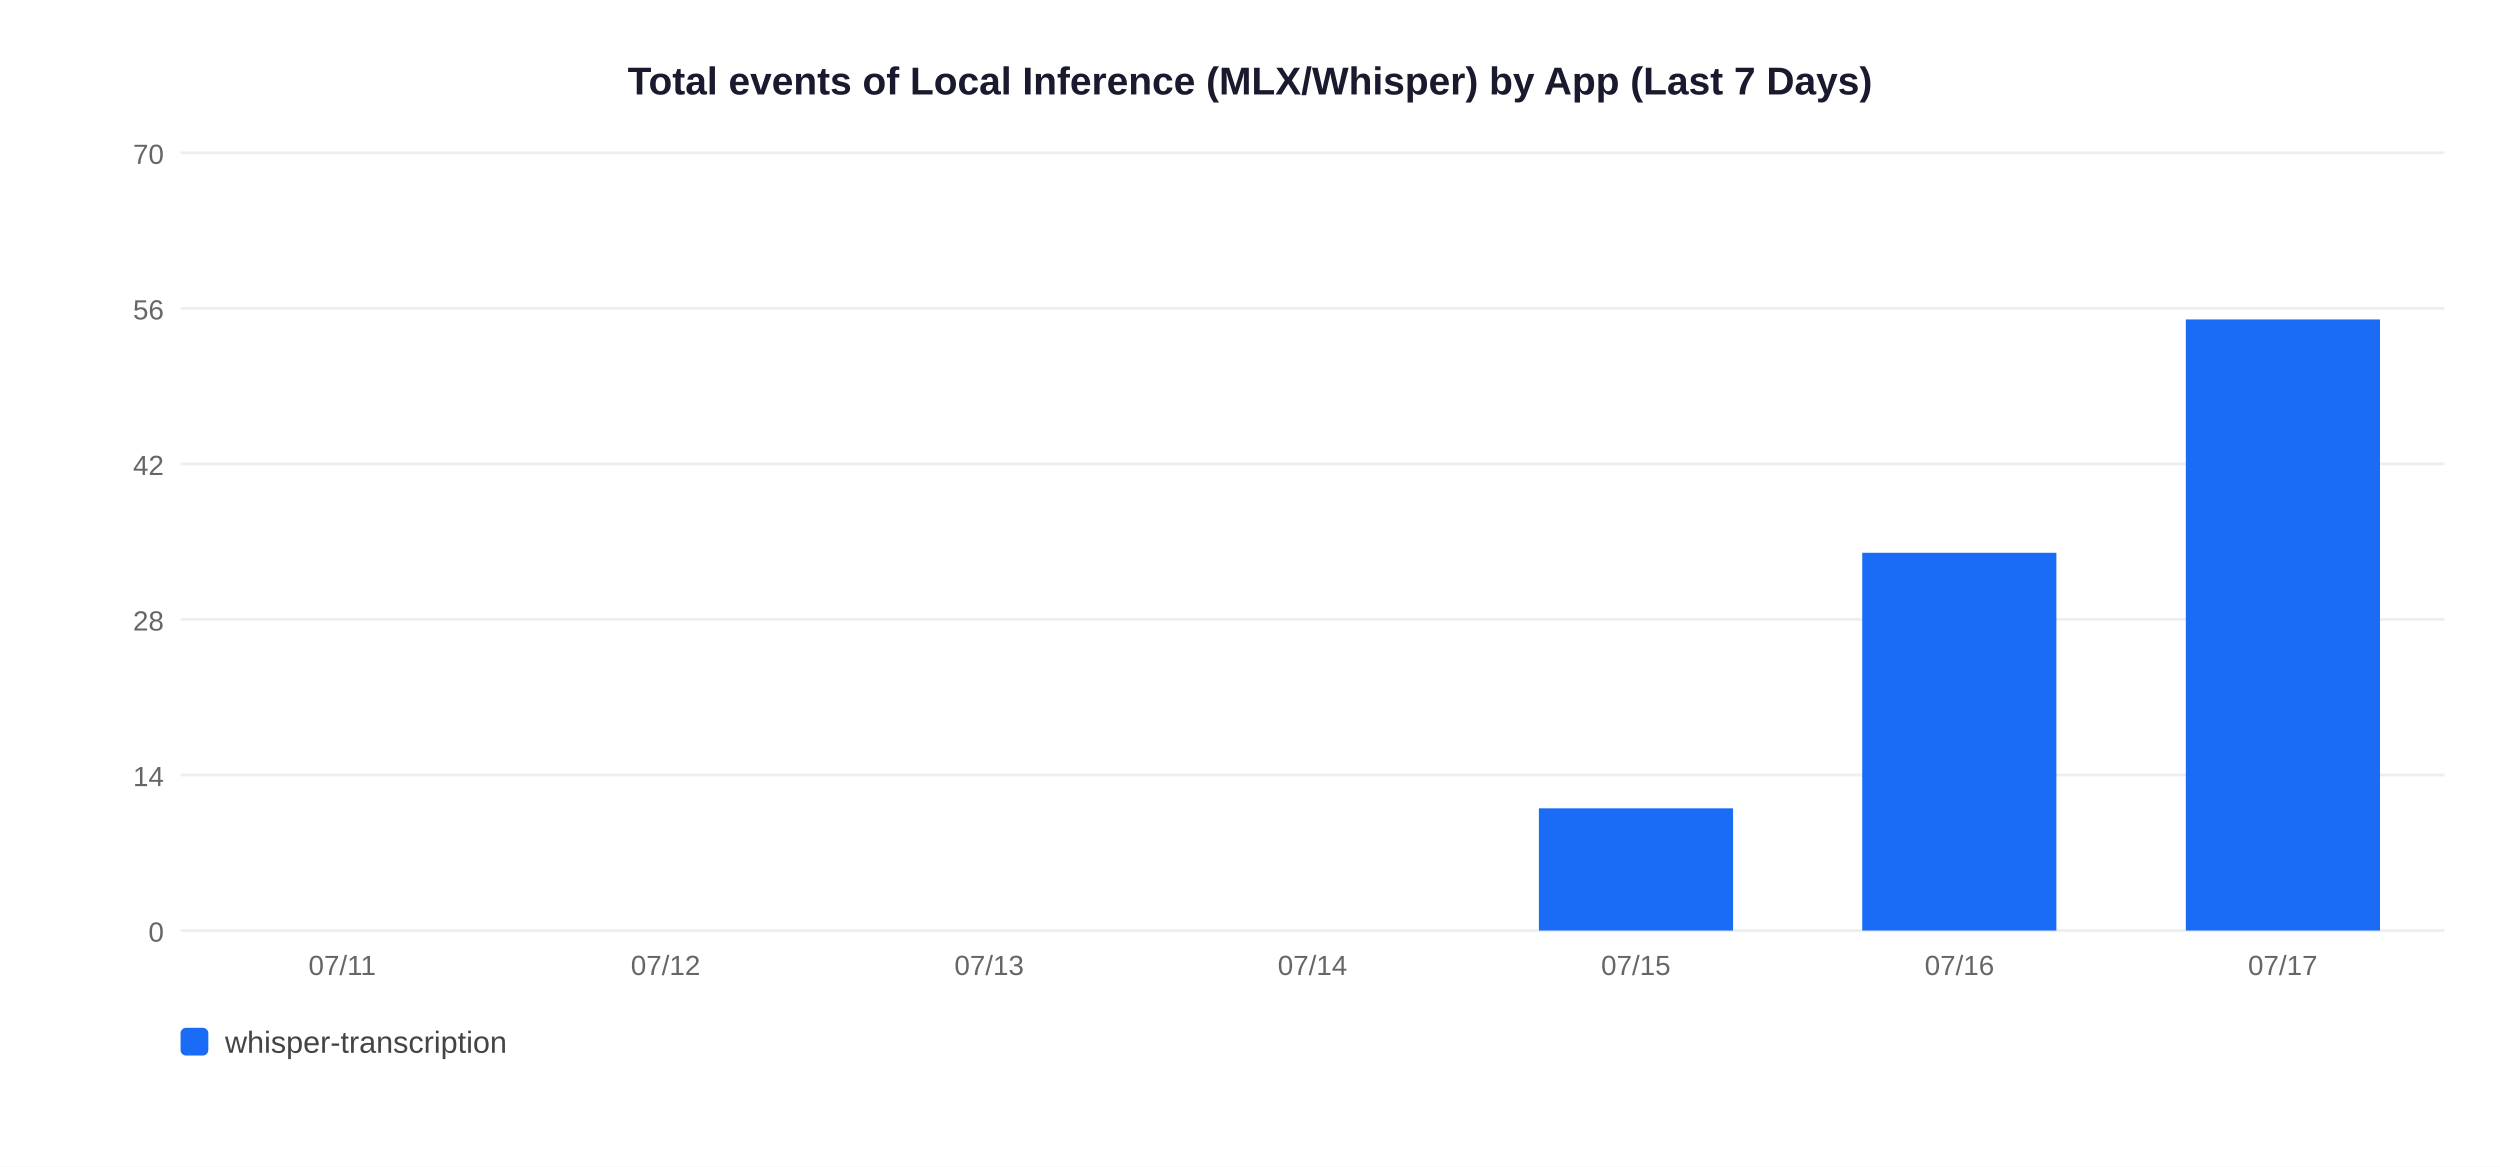
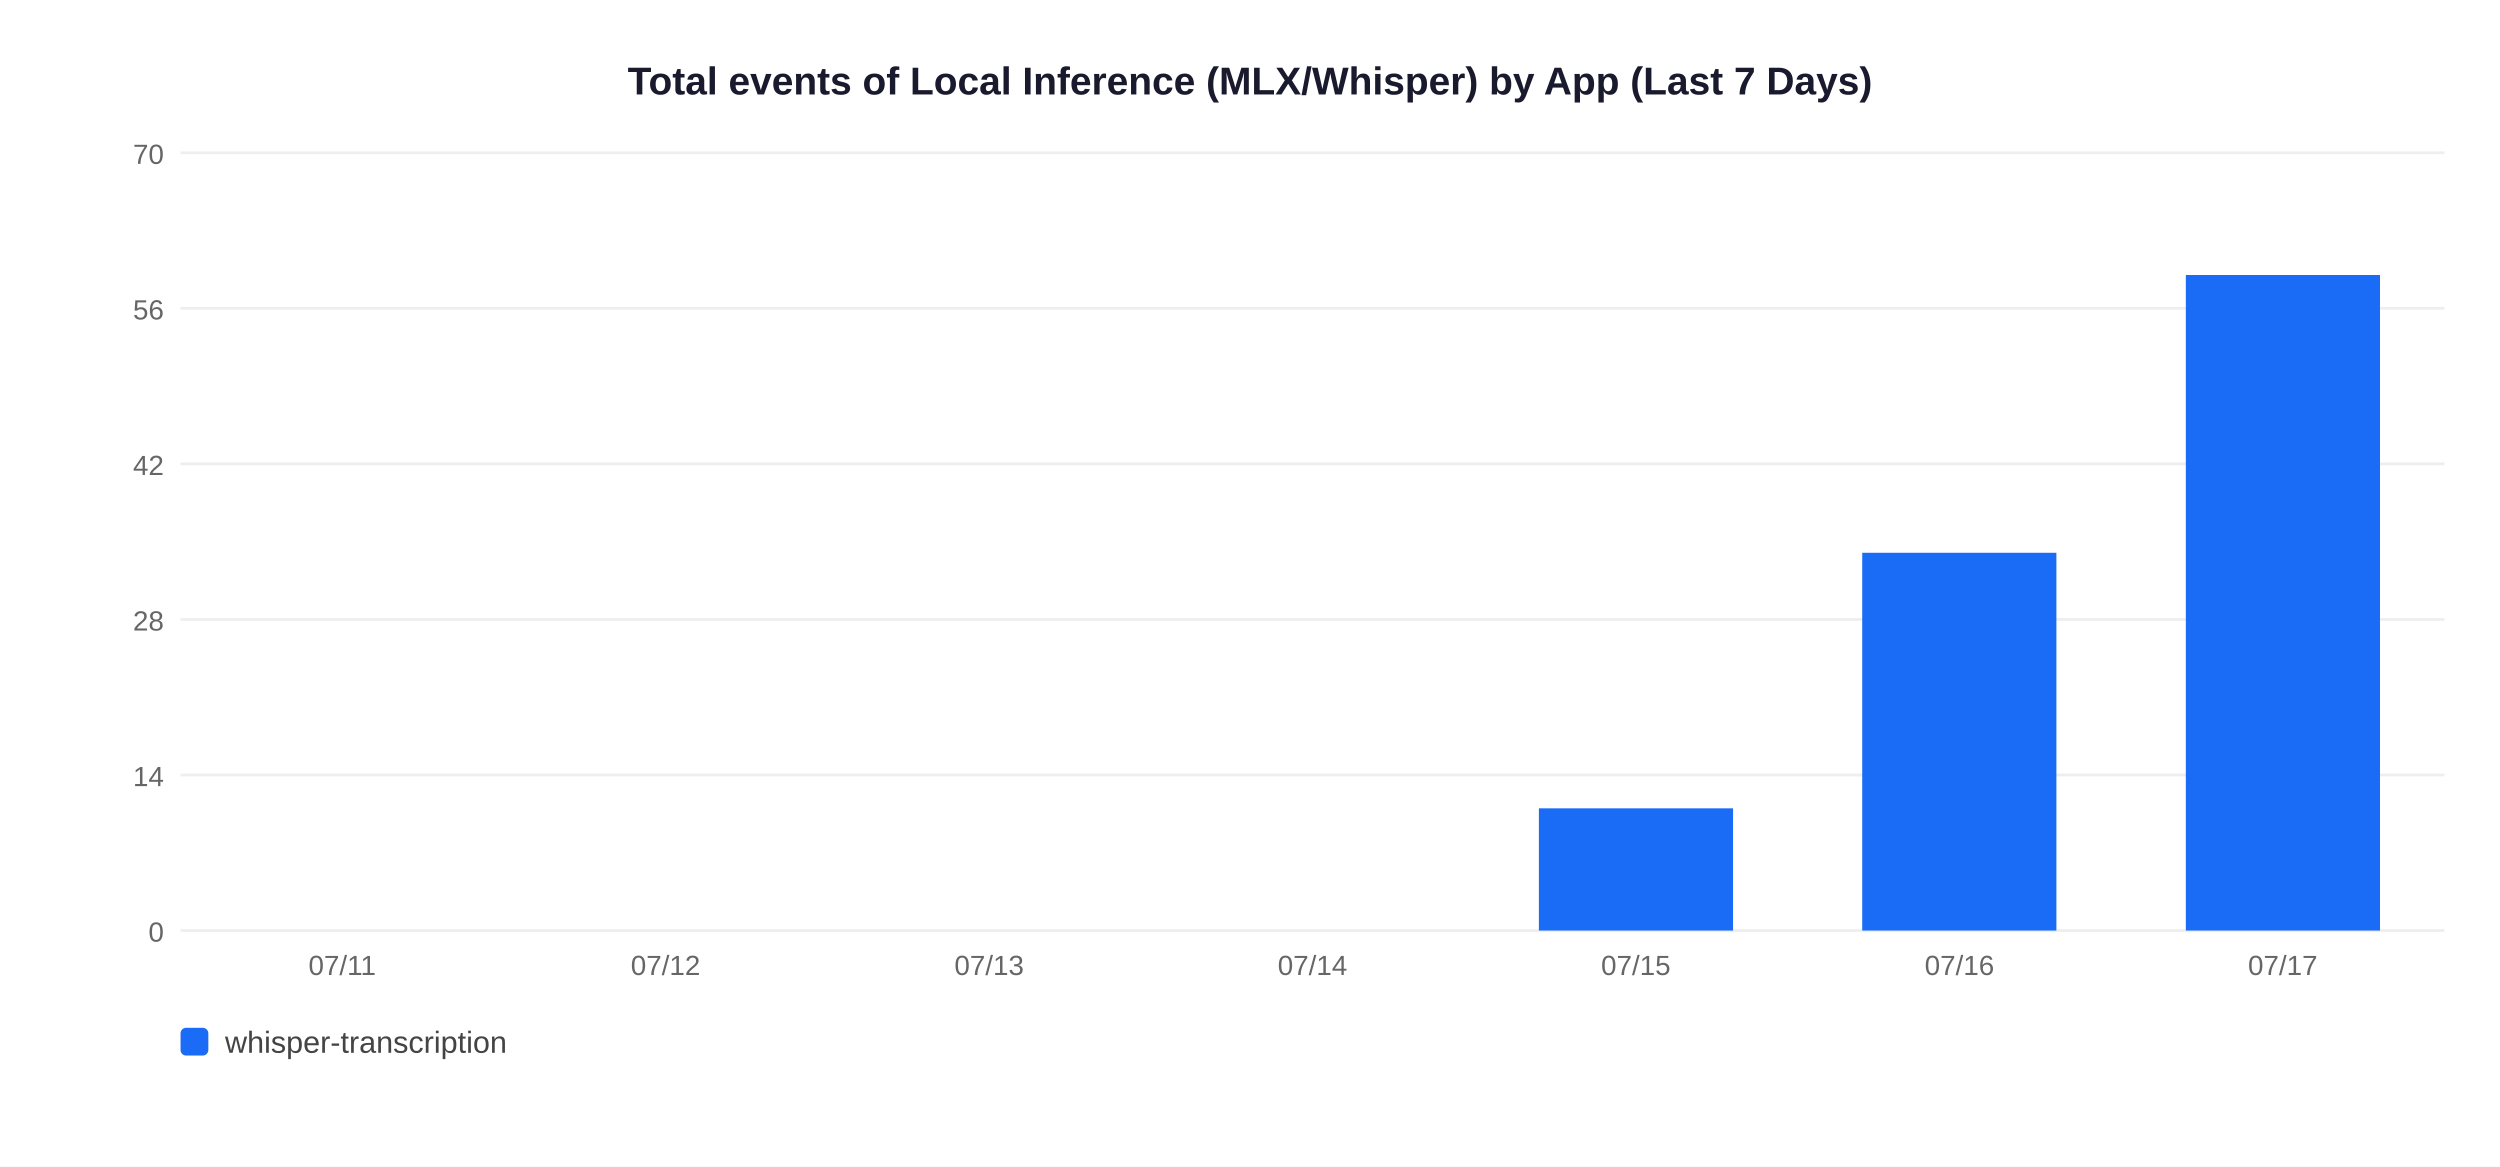
<svg xmlns="http://www.w3.org/2000/svg" width="900" height="420">
  <rect width="900" height="420" fill="white" />
  <text x="450" y="34" text-anchor="middle" font-size="14" font-weight="bold" font-family="Arial,sans-serif" fill="#1a1a2e">Total events of Local Inference (MLX/Whisper) by App (Last 7 Days)</text>
  <line x1="65" y1="335" x2="880" y2="335" stroke="#EEEEEE" stroke-width="1" />
  <text x="59" y="339" text-anchor="end" font-size="10" font-family="Arial,sans-serif" fill="#666">0</text>
  <line x1="65" y1="279" x2="880" y2="279" stroke="#EEEEEE" stroke-width="1" />
  <text x="59" y="283" text-anchor="end" font-size="10" font-family="Arial,sans-serif" fill="#666">14</text>
  <line x1="65" y1="223" x2="880" y2="223" stroke="#EEEEEE" stroke-width="1" />
  <text x="59" y="227" text-anchor="end" font-size="10" font-family="Arial,sans-serif" fill="#666">28</text>
  <line x1="65" y1="167" x2="880" y2="167" stroke="#EEEEEE" stroke-width="1" />
  <text x="59" y="171" text-anchor="end" font-size="10" font-family="Arial,sans-serif" fill="#666">42</text>
  <line x1="65" y1="111" x2="880" y2="111" stroke="#EEEEEE" stroke-width="1" />
  <text x="59" y="115" text-anchor="end" font-size="10" font-family="Arial,sans-serif" fill="#666">56</text>
  <line x1="65" y1="55" x2="880" y2="55" stroke="#EEEEEE" stroke-width="1" />
  <text x="59" y="59" text-anchor="end" font-size="10" font-family="Arial,sans-serif" fill="#666">70</text>
  <text x="123.2" y="351" text-anchor="middle" font-size="10" font-family="Arial,sans-serif" fill="#666">07/11</text>
  <text x="239.6" y="351" text-anchor="middle" font-size="10" font-family="Arial,sans-serif" fill="#666">07/12</text>
  <text x="356.1" y="351" text-anchor="middle" font-size="10" font-family="Arial,sans-serif" fill="#666">07/13</text>
  <text x="472.5" y="351" text-anchor="middle" font-size="10" font-family="Arial,sans-serif" fill="#666">07/14</text>
  <rect x="554.0" y="291.0" width="69.9" height="44.0" fill="#1A6CF7" />
  <text x="588.9" y="351" text-anchor="middle" font-size="10" font-family="Arial,sans-serif" fill="#666">07/15</text>
  <rect x="670.4" y="199.0" width="69.9" height="136.0" fill="#1A6CF7" />
  <text x="705.4" y="351" text-anchor="middle" font-size="10" font-family="Arial,sans-serif" fill="#666">07/16</text>
-   <rect x="786.9" y="115.0" width="69.9" height="220.0" fill="#1A6CF7" />
+   <rect x="786.9" y="99.0" width="69.9" height="236.0" fill="#1A6CF7" />
  <text x="821.8" y="351" text-anchor="middle" font-size="10" font-family="Arial,sans-serif" fill="#666">07/17</text>
  <rect x="65" y="370" width="10" height="10" rx="2" fill="#1A6CF7" />
  <text x="81" y="379" font-size="11" font-family="Arial,sans-serif" fill="#444">whisper-transcription</text>
</svg>
